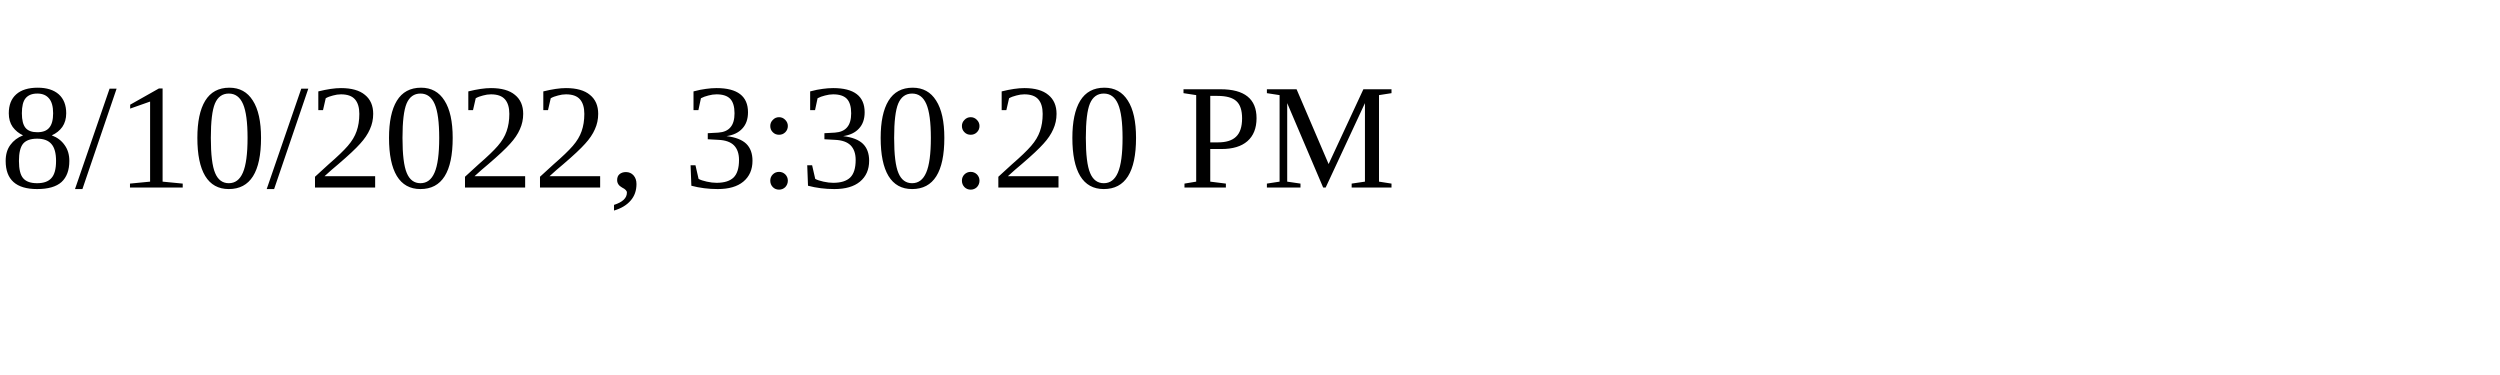
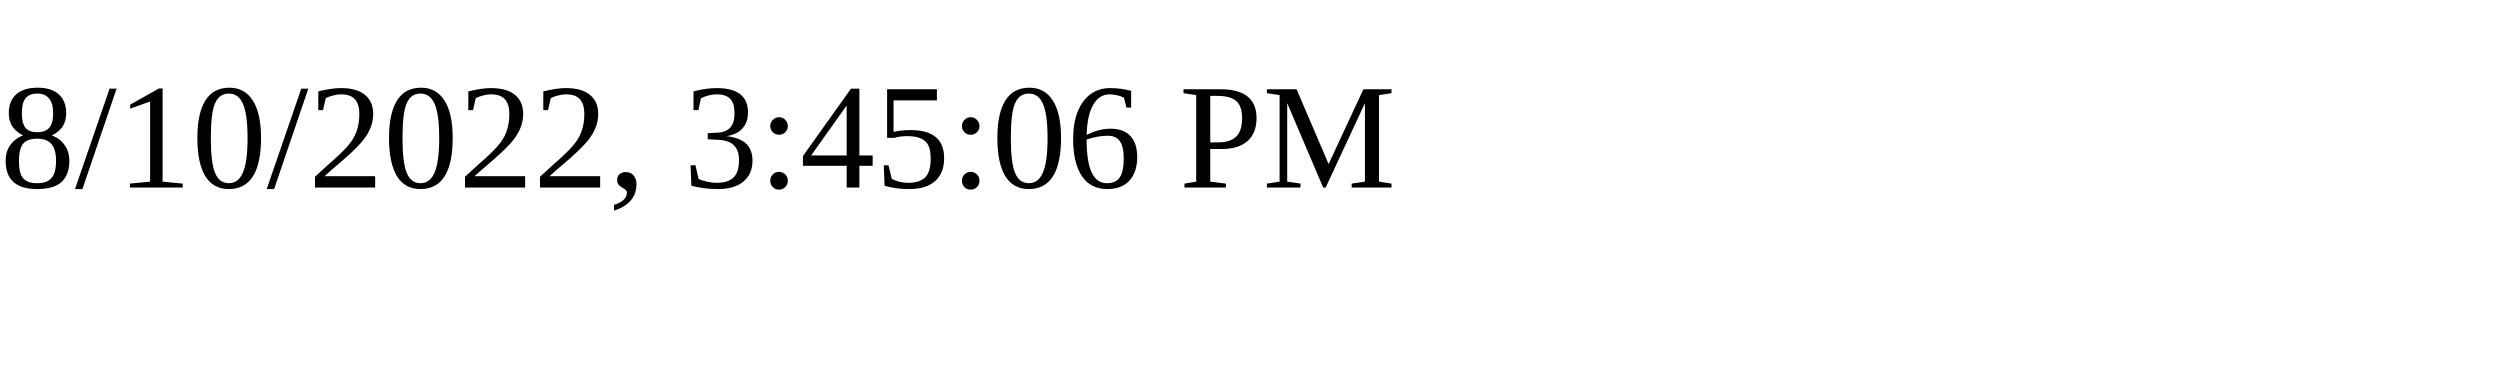
<svg xmlns="http://www.w3.org/2000/svg" height="30" width="200">
-   <text x="0" y="15">8/10/2022, 3:30:20 PM</text>
+   <text x="0" y="15">8/10/2022, 3:45:06 PM</text>
</svg>
